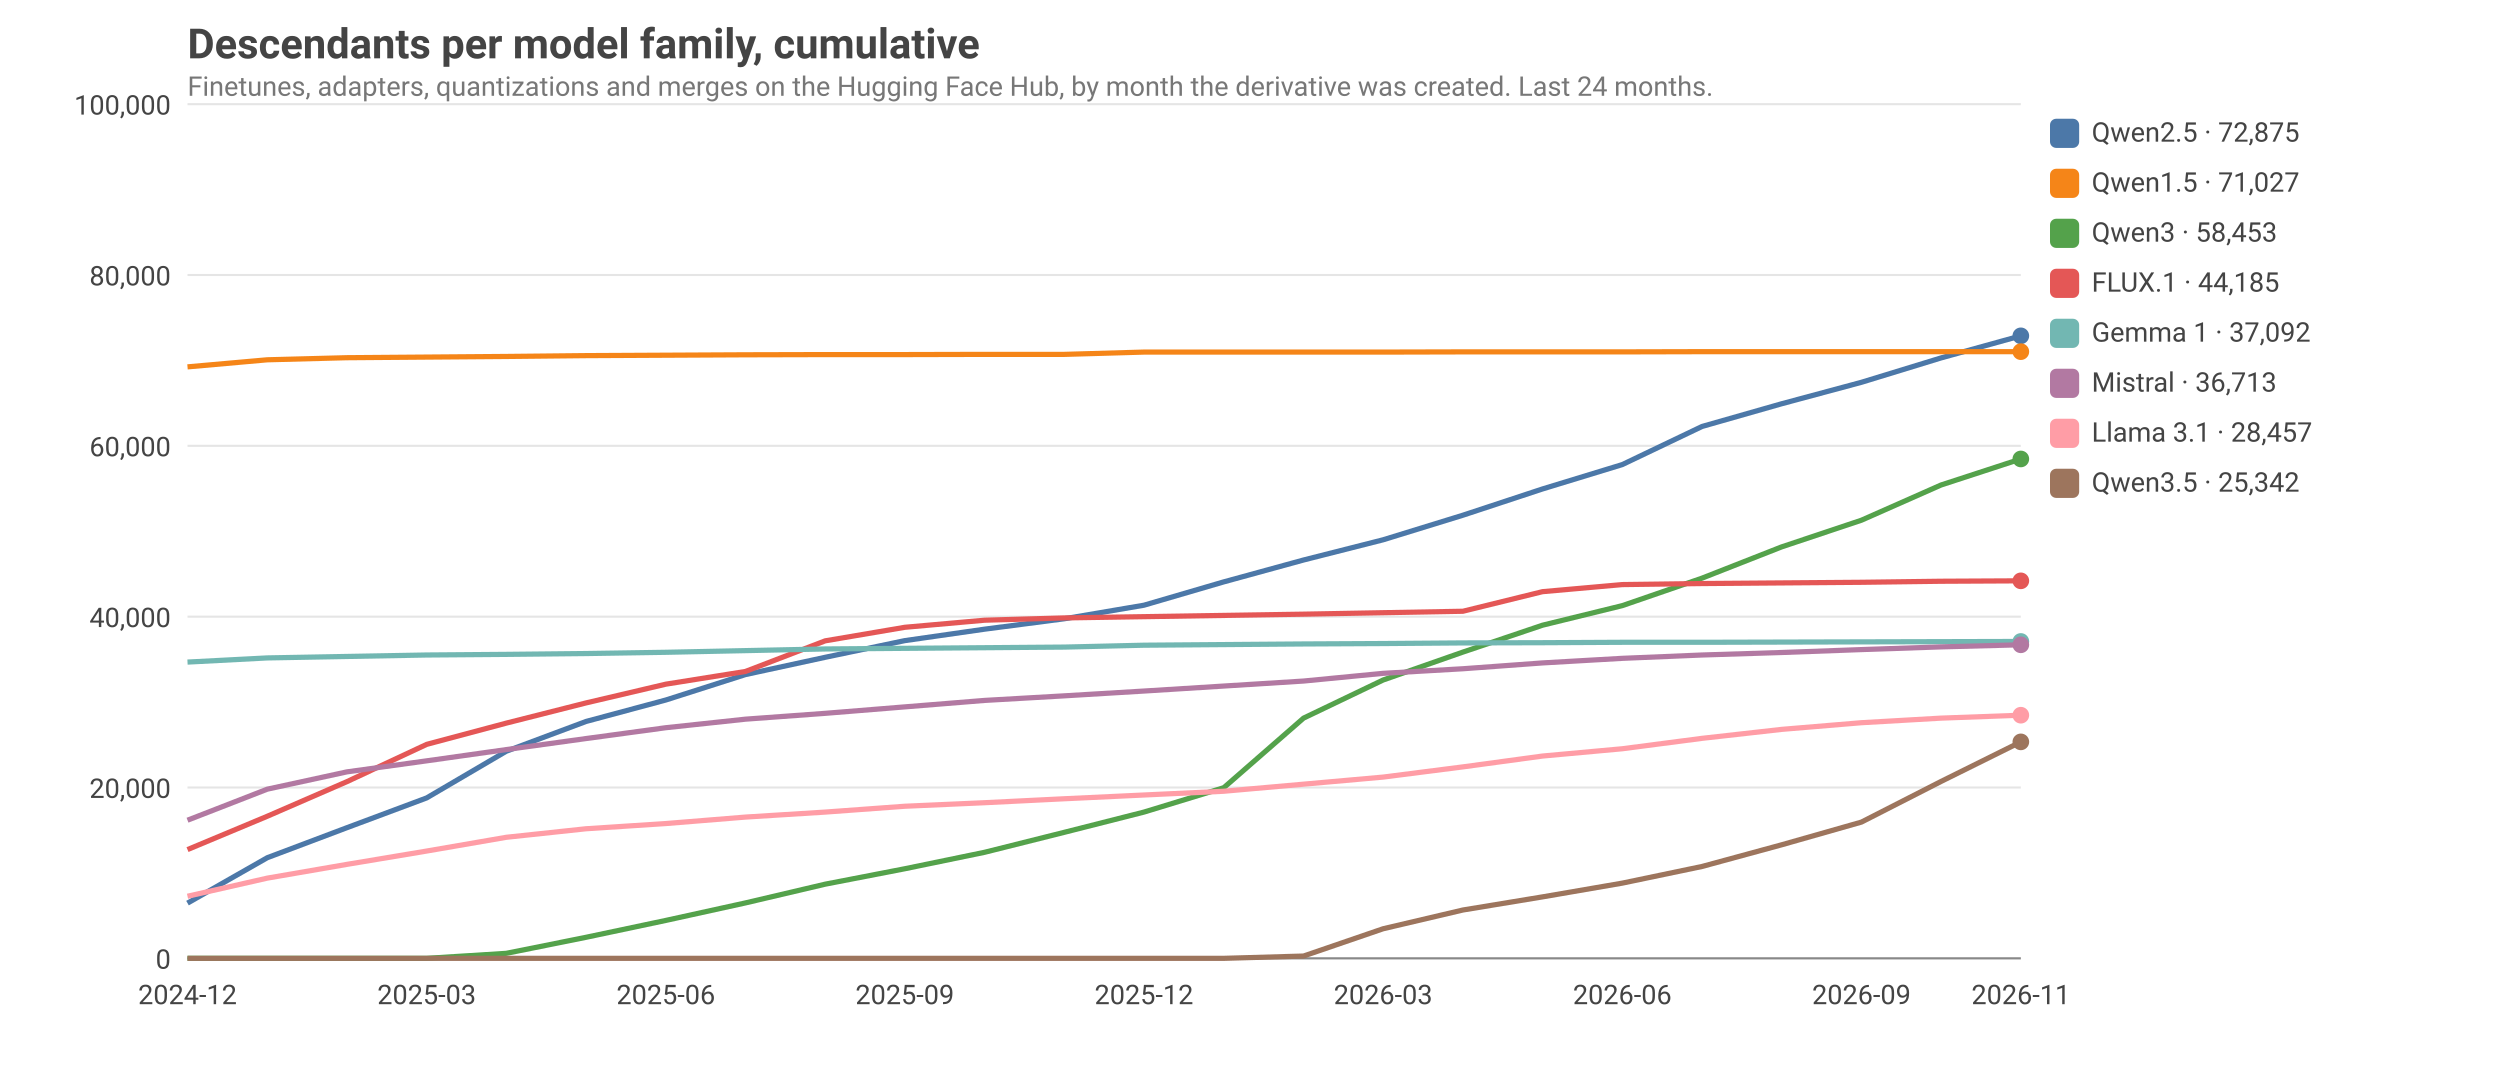
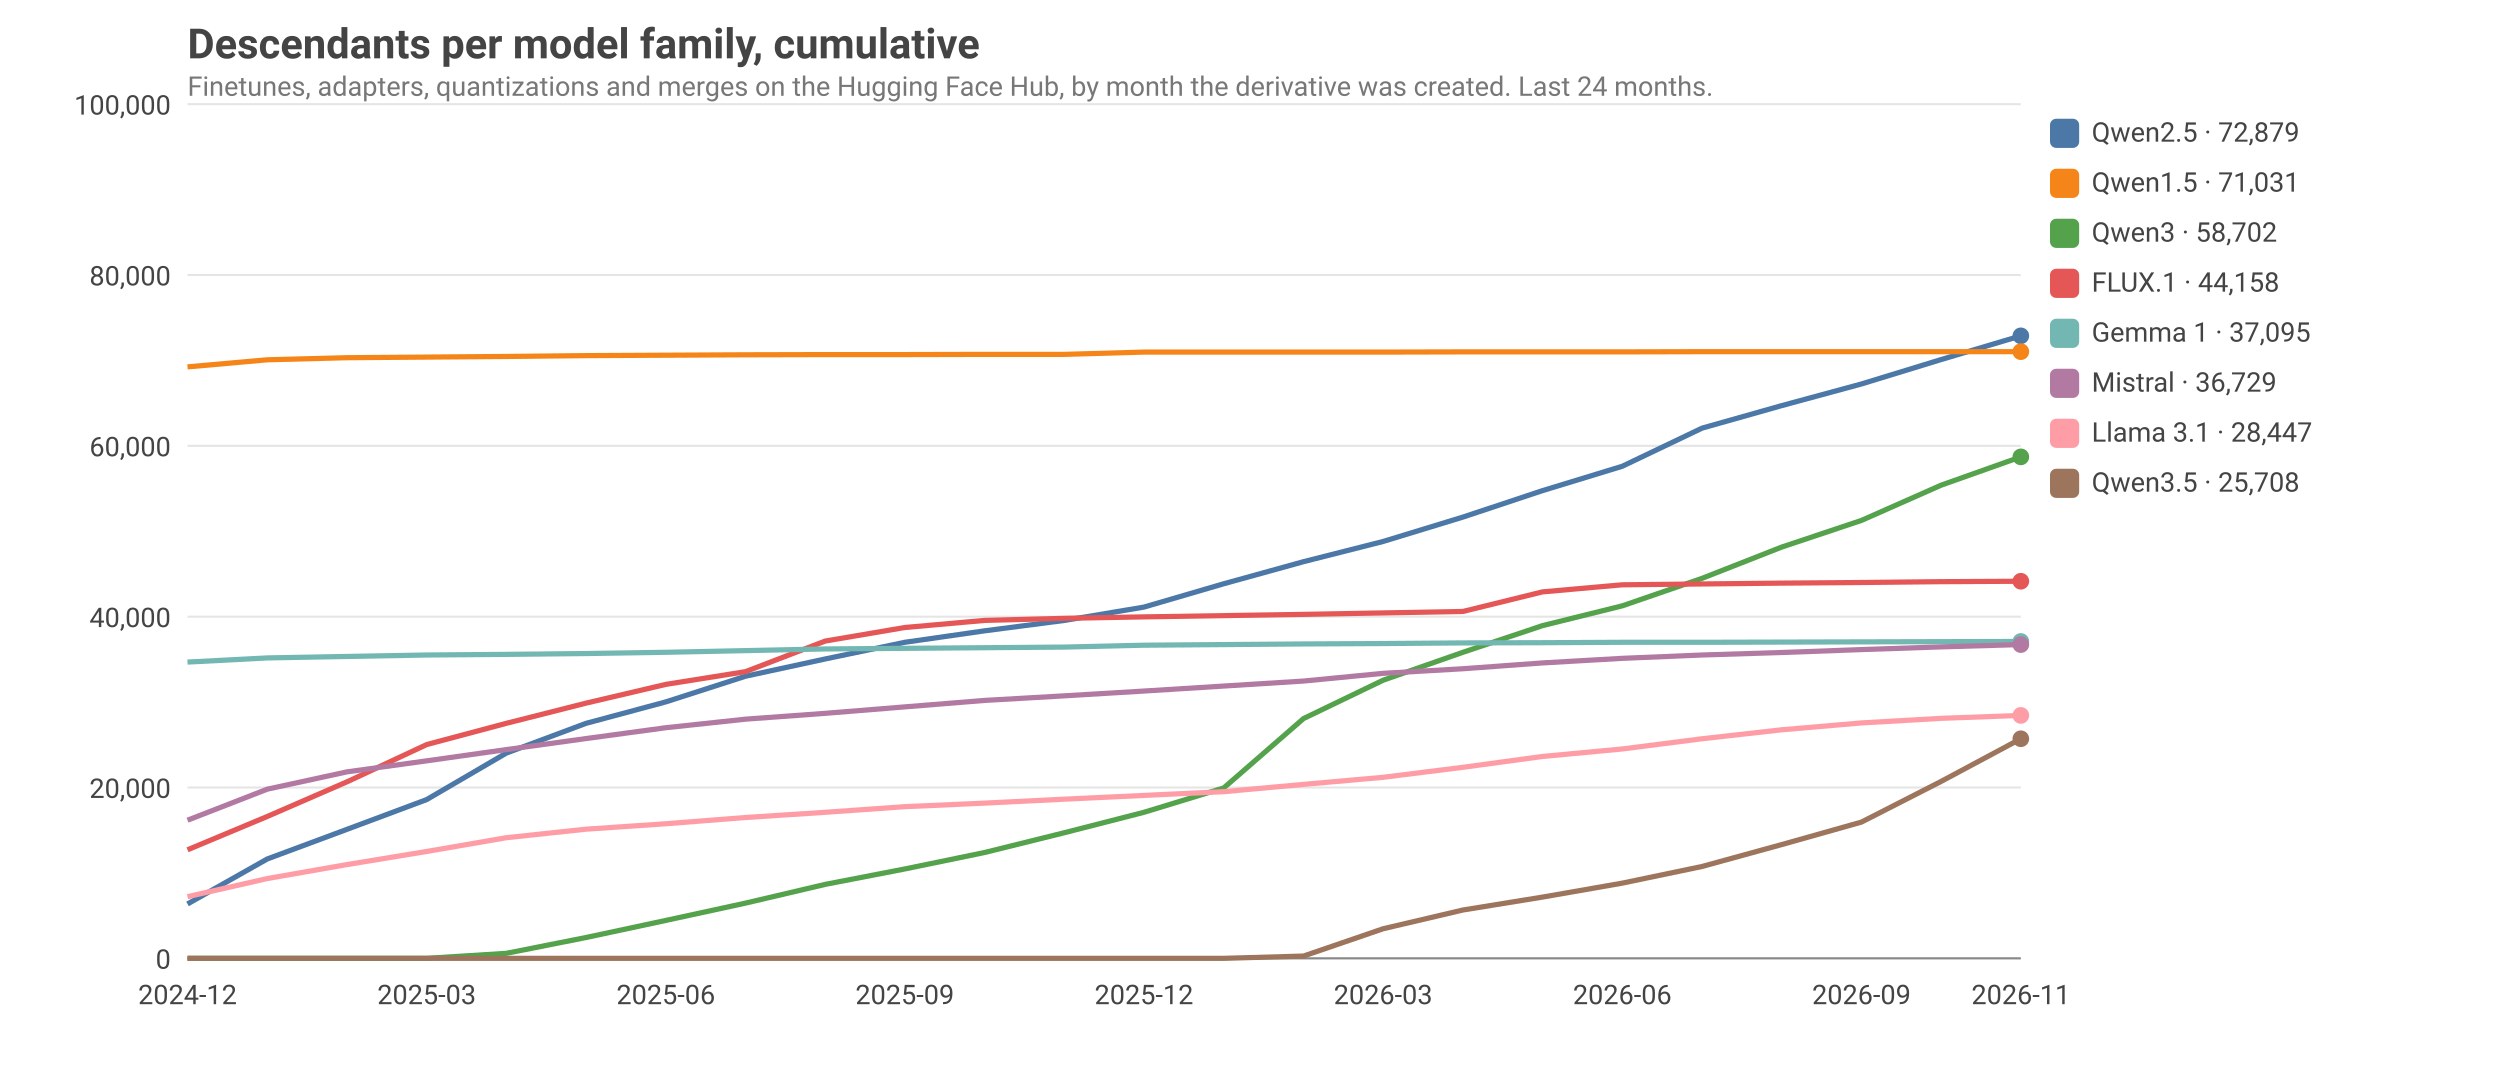
<svg xmlns="http://www.w3.org/2000/svg" viewBox="0 0 1200 520" width="1200" height="520" font-family="ui-sans-serif, system-ui, -apple-system, Segoe UI, Roboto, sans-serif" font-size="14">
  <style>text{fill:#444}.grid{stroke:#999;stroke-opacity:.25}.axis{stroke:#888}.lbl{font-size:13px}.title{font-size:20px;font-weight:600}.sub{fill:#777;font-size:13px}@media (prefers-color-scheme: dark){text{fill:#ddd}.sub{fill:#aaa}}</style>
  <text class="title" x="90" y="28">Descendants per model family, cumulative</text>
  <text class="sub" x="90" y="46">Finetunes, adapters, quantizations and merges on the Hugging Face Hub, by month the derivative was created. Last 24 months.</text>
  <line class="grid" x1="90" x2="970" y1="460.0" y2="460.0" />
  <text class="lbl" x="82" y="465.0" text-anchor="end">0</text>
  <line class="grid" x1="90" x2="970" y1="378.0" y2="378.0" />
  <text class="lbl" x="82" y="383.0" text-anchor="end">20,000</text>
  <line class="grid" x1="90" x2="970" y1="296.0" y2="296.0" />
  <text class="lbl" x="82" y="301.0" text-anchor="end">40,000</text>
  <line class="grid" x1="90" x2="970" y1="214.0" y2="214.0" />
  <text class="lbl" x="82" y="219.0" text-anchor="end">60,000</text>
  <line class="grid" x1="90" x2="970" y1="132.0" y2="132.0" />
  <text class="lbl" x="82" y="137.0" text-anchor="end">80,000</text>
  <line class="grid" x1="90" x2="970" y1="50.0" y2="50.0" />
  <text class="lbl" x="82" y="55.0" text-anchor="end">100,000</text>
  <text class="lbl" x="90.0" y="482" text-anchor="middle">2024-12</text>
  <text class="lbl" x="204.8" y="482" text-anchor="middle">2025-03</text>
  <text class="lbl" x="319.6" y="482" text-anchor="middle">2025-06</text>
  <text class="lbl" x="434.3" y="482" text-anchor="middle">2025-09</text>
  <text class="lbl" x="549.1" y="482" text-anchor="middle">2025-12</text>
  <text class="lbl" x="663.9" y="482" text-anchor="middle">2026-03</text>
  <text class="lbl" x="778.7" y="482" text-anchor="middle">2026-06</text>
  <text class="lbl" x="893.5" y="482" text-anchor="middle">2026-09</text>
  <text class="lbl" x="970.0" y="482" text-anchor="middle">2026-11</text>
  <line class="axis" x1="90" x2="970" y1="460" y2="460" />
-   <polyline fill="none" stroke="#4C78A8" stroke-width="2.5" stroke-linejoin="round" points="90.0,433.5 128.3,411.7 166.5,397.3 204.8,383.0 243.0,360.6 281.3,346.3 319.6,336.0 357.8,323.8 396.1,315.5 434.3,307.5 472.6,302.0 510.9,297.0 549.1,290.5 587.4,279.3 625.7,268.8 663.9,259.1 702.2,247.3 740.4,234.7 778.7,223.0 817.0,204.7 855.2,193.8 893.5,183.5 931.7,171.8 970.0,161.2" />
+   <polyline fill="none" stroke="#4C78A8" stroke-width="2.5" stroke-linejoin="round" points="90.0,433.9 128.3,412.3 166.5,398.1 204.8,383.8 243.0,361.5 281.3,347.2 319.6,336.9 357.8,324.6 396.1,316.3 434.3,308.3 472.6,302.8 510.9,297.8 549.1,291.4 587.4,280.2 625.7,269.6 663.9,259.9 702.2,248.2 740.4,235.5 778.7,223.8 817.0,205.5 855.2,194.7 893.5,184.3 931.7,172.6 970.0,161.2" />
  <circle cx="970.0" cy="161.2" r="4" fill="#4C78A8" />
  <rect x="984" y="57" width="14" height="14" rx="3" fill="#4C78A8" />
-   <text class="lbl" x="1004" y="68">Qwen2.5 · 72,875</text>
+   <text class="lbl" x="1004" y="68">Qwen2.5 · 72,879</text>
  <polyline fill="none" stroke="#F58518" stroke-width="2.5" stroke-linejoin="round" points="90.0,176.1 128.3,172.7 166.5,171.7 204.8,171.4 243.0,171.1 281.3,170.7 319.6,170.5 357.8,170.3 396.1,170.2 434.3,170.2 472.6,170.1 510.9,170.1 549.1,169.0 587.4,169.0 625.7,169.0 663.9,169.0 702.2,168.9 740.4,168.9 778.7,168.9 817.0,168.8 855.2,168.8 893.5,168.8 931.7,168.8 970.0,168.8" />
  <circle cx="970.0" cy="168.8" r="4" fill="#F58518" />
  <rect x="984" y="81" width="14" height="14" rx="3" fill="#F58518" />
-   <text class="lbl" x="1004" y="92">Qwen1.5 · 71,027</text>
-   <polyline fill="none" stroke="#54A24B" stroke-width="2.5" stroke-linejoin="round" points="90.0,460.0 128.3,460.0 166.5,460.0 204.8,460.0 243.0,457.6 281.3,449.9 319.6,441.8 357.8,433.4 396.1,424.4 434.3,417.0 472.6,409.1 510.9,399.5 549.1,389.8 587.4,378.1 625.7,344.7 663.9,326.4 702.2,313.0 740.4,300.1 778.7,290.7 817.0,277.5 855.2,262.5 893.5,249.7 931.7,232.8 970.0,220.3" />
-   <circle cx="970.0" cy="220.3" r="4" fill="#54A24B" />
+   <text class="lbl" x="1004" y="92">Qwen1.5 · 71,031</text>
+   <polyline fill="none" stroke="#54A24B" stroke-width="2.5" stroke-linejoin="round" points="90.0,460.0 128.3,460.0 166.5,460.0 204.8,460.0 243.0,457.6 281.3,450.0 319.6,441.8 357.8,433.5 396.1,424.5 434.3,417.1 472.6,409.2 510.9,399.7 549.1,389.9 587.4,378.2 625.7,344.9 663.9,326.5 702.2,313.1 740.4,300.3 778.7,290.8 817.0,277.6 855.2,262.6 893.5,249.8 931.7,232.9 970.0,219.3" />
+   <circle cx="970.0" cy="219.3" r="4" fill="#54A24B" />
  <rect x="984" y="105" width="14" height="14" rx="3" fill="#54A24B" />
-   <text class="lbl" x="1004" y="116">Qwen3 · 58,453</text>
-   <polyline fill="none" stroke="#E45756" stroke-width="2.5" stroke-linejoin="round" points="90.0,407.8 128.3,391.8 166.5,375.2 204.8,357.3 243.0,347.1 281.3,337.4 319.6,328.4 357.8,322.3 396.1,307.6 434.3,301.1 472.6,297.7 510.9,296.6 549.1,296.0 587.4,295.4 625.7,294.8 663.9,294.1 702.2,293.4 740.4,284.0 778.7,280.6 817.0,280.1 855.2,279.8 893.5,279.5 931.7,279.0 970.0,278.8" />
-   <circle cx="970.0" cy="278.8" r="4" fill="#E45756" />
+   <text class="lbl" x="1004" y="116">Qwen3 · 58,702</text>
+   <polyline fill="none" stroke="#E45756" stroke-width="2.5" stroke-linejoin="round" points="90.0,407.9 128.3,391.9 166.5,375.3 204.8,357.4 243.0,347.2 281.3,337.5 319.6,328.5 357.8,322.4 396.1,307.7 434.3,301.2 472.6,297.8 510.9,296.8 549.1,296.1 587.4,295.5 625.7,294.9 663.9,294.2 702.2,293.5 740.4,284.1 778.7,280.7 817.0,280.3 855.2,279.9 893.5,279.6 931.7,279.2 970.0,279.0" />
+   <circle cx="970.0" cy="279.0" r="4" fill="#E45756" />
  <rect x="984" y="129" width="14" height="14" rx="3" fill="#E45756" />
-   <text class="lbl" x="1004" y="140">FLUX.1 · 44,185</text>
+   <text class="lbl" x="1004" y="140">FLUX.1 · 44,158</text>
  <polyline fill="none" stroke="#72B7B2" stroke-width="2.5" stroke-linejoin="round" points="90.0,317.8 128.3,315.8 166.5,315.1 204.8,314.4 243.0,314.1 281.3,313.7 319.6,313.1 357.8,312.3 396.1,311.5 434.3,311.2 472.6,310.9 510.9,310.6 549.1,309.7 587.4,309.4 625.7,309.1 663.9,308.9 702.2,308.6 740.4,308.5 778.7,308.3 817.0,308.3 855.2,308.2 893.5,308.1 931.7,308.0 970.0,307.9" />
  <circle cx="970.0" cy="307.9" r="4" fill="#72B7B2" />
  <rect x="984" y="153" width="14" height="14" rx="3" fill="#72B7B2" />
-   <text class="lbl" x="1004" y="164">Gemma 1 · 37,092</text>
-   <polyline fill="none" stroke="#B279A2" stroke-width="2.5" stroke-linejoin="round" points="90.0,393.7 128.3,378.8 166.5,370.5 204.8,365.2 243.0,359.8 281.3,354.5 319.6,349.3 357.8,345.2 396.1,342.4 434.3,339.3 472.6,336.2 510.9,334.0 549.1,331.7 587.4,329.3 625.7,326.9 663.9,323.2 702.2,321.0 740.4,318.2 778.7,316.0 817.0,314.4 855.2,313.2 893.5,311.8 931.7,310.5 970.0,309.5" />
-   <circle cx="970.0" cy="309.5" r="4" fill="#B279A2" />
+   <text class="lbl" x="1004" y="164">Gemma 1 · 37,095</text>
+   <polyline fill="none" stroke="#B279A2" stroke-width="2.5" stroke-linejoin="round" points="90.0,393.7 128.3,378.8 166.5,370.5 204.8,365.2 243.0,359.8 281.3,354.5 319.6,349.3 357.8,345.2 396.1,342.4 434.3,339.3 472.6,336.2 510.9,334.0 549.1,331.7 587.4,329.3 625.7,326.9 663.9,323.2 702.2,321.0 740.4,318.2 778.7,316.0 817.0,314.4 855.2,313.2 893.5,311.8 931.7,310.5 970.0,309.4" />
+   <circle cx="970.0" cy="309.4" r="4" fill="#B279A2" />
  <rect x="984" y="177" width="14" height="14" rx="3" fill="#B279A2" />
-   <text class="lbl" x="1004" y="188">Mistral · 36,713</text>
-   <polyline fill="none" stroke="#FF9DA6" stroke-width="2.5" stroke-linejoin="round" points="90.0,430.2 128.3,421.5 166.5,414.9 204.8,408.5 243.0,401.9 281.3,397.8 319.6,395.3 357.8,392.2 396.1,389.8 434.3,387.0 472.6,385.3 510.9,383.4 549.1,381.6 587.4,379.8 625.7,376.4 663.9,373.0 702.2,368.1 740.4,362.9 778.7,359.4 817.0,354.4 855.2,350.1 893.5,346.9 931.7,344.7 970.0,343.3" />
-   <circle cx="970.0" cy="343.3" r="4" fill="#FF9DA6" />
+   <text class="lbl" x="1004" y="188">Mistral · 36,729</text>
+   <polyline fill="none" stroke="#FF9DA6" stroke-width="2.5" stroke-linejoin="round" points="90.0,430.4 128.3,421.7 166.5,415.0 204.8,408.7 243.0,402.1 281.3,398.0 319.6,395.4 357.8,392.4 396.1,389.9 434.3,387.2 472.6,385.5 510.9,383.6 549.1,381.8 587.4,380.0 625.7,376.5 663.9,373.1 702.2,368.3 740.4,363.1 778.7,359.5 817.0,354.6 855.2,350.3 893.5,347.0 931.7,344.8 970.0,343.4" />
+   <circle cx="970.0" cy="343.4" r="4" fill="#FF9DA6" />
  <rect x="984" y="201" width="14" height="14" rx="3" fill="#FF9DA6" />
-   <text class="lbl" x="1004" y="212">Llama 3.1 · 28,457</text>
-   <polyline fill="none" stroke="#9D755D" stroke-width="2.5" stroke-linejoin="round" points="90.0,460.0 128.3,460.0 166.5,460.0 204.8,460.0 243.0,460.0 281.3,460.0 319.6,460.0 357.8,460.0 396.1,460.0 434.3,460.0 472.6,460.0 510.9,460.0 549.1,460.0 587.4,460.0 625.7,458.9 663.9,445.8 702.2,436.8 740.4,430.5 778.7,423.9 817.0,415.9 855.2,405.5 893.5,394.6 931.7,375.1 970.0,356.1" />
-   <circle cx="970.0" cy="356.1" r="4" fill="#9D755D" />
+   <text class="lbl" x="1004" y="212">Llama 3.1 · 28,447</text>
+   <polyline fill="none" stroke="#9D755D" stroke-width="2.5" stroke-linejoin="round" points="90.0,460.0 128.3,460.0 166.5,460.0 204.8,460.0 243.0,460.0 281.3,460.0 319.6,460.0 357.8,460.0 396.1,460.0 434.3,460.0 472.6,460.0 510.9,460.0 549.1,460.0 587.4,460.0 625.7,458.9 663.9,445.8 702.2,436.8 740.4,430.6 778.7,423.9 817.0,415.9 855.2,405.4 893.5,394.6 931.7,375.1 970.0,354.6" />
+   <circle cx="970.0" cy="354.6" r="4" fill="#9D755D" />
  <rect x="984" y="225" width="14" height="14" rx="3" fill="#9D755D" />
-   <text class="lbl" x="1004" y="236">Qwen3.5 · 25,342</text>
+   <text class="lbl" x="1004" y="236">Qwen3.5 · 25,708</text>
</svg>
